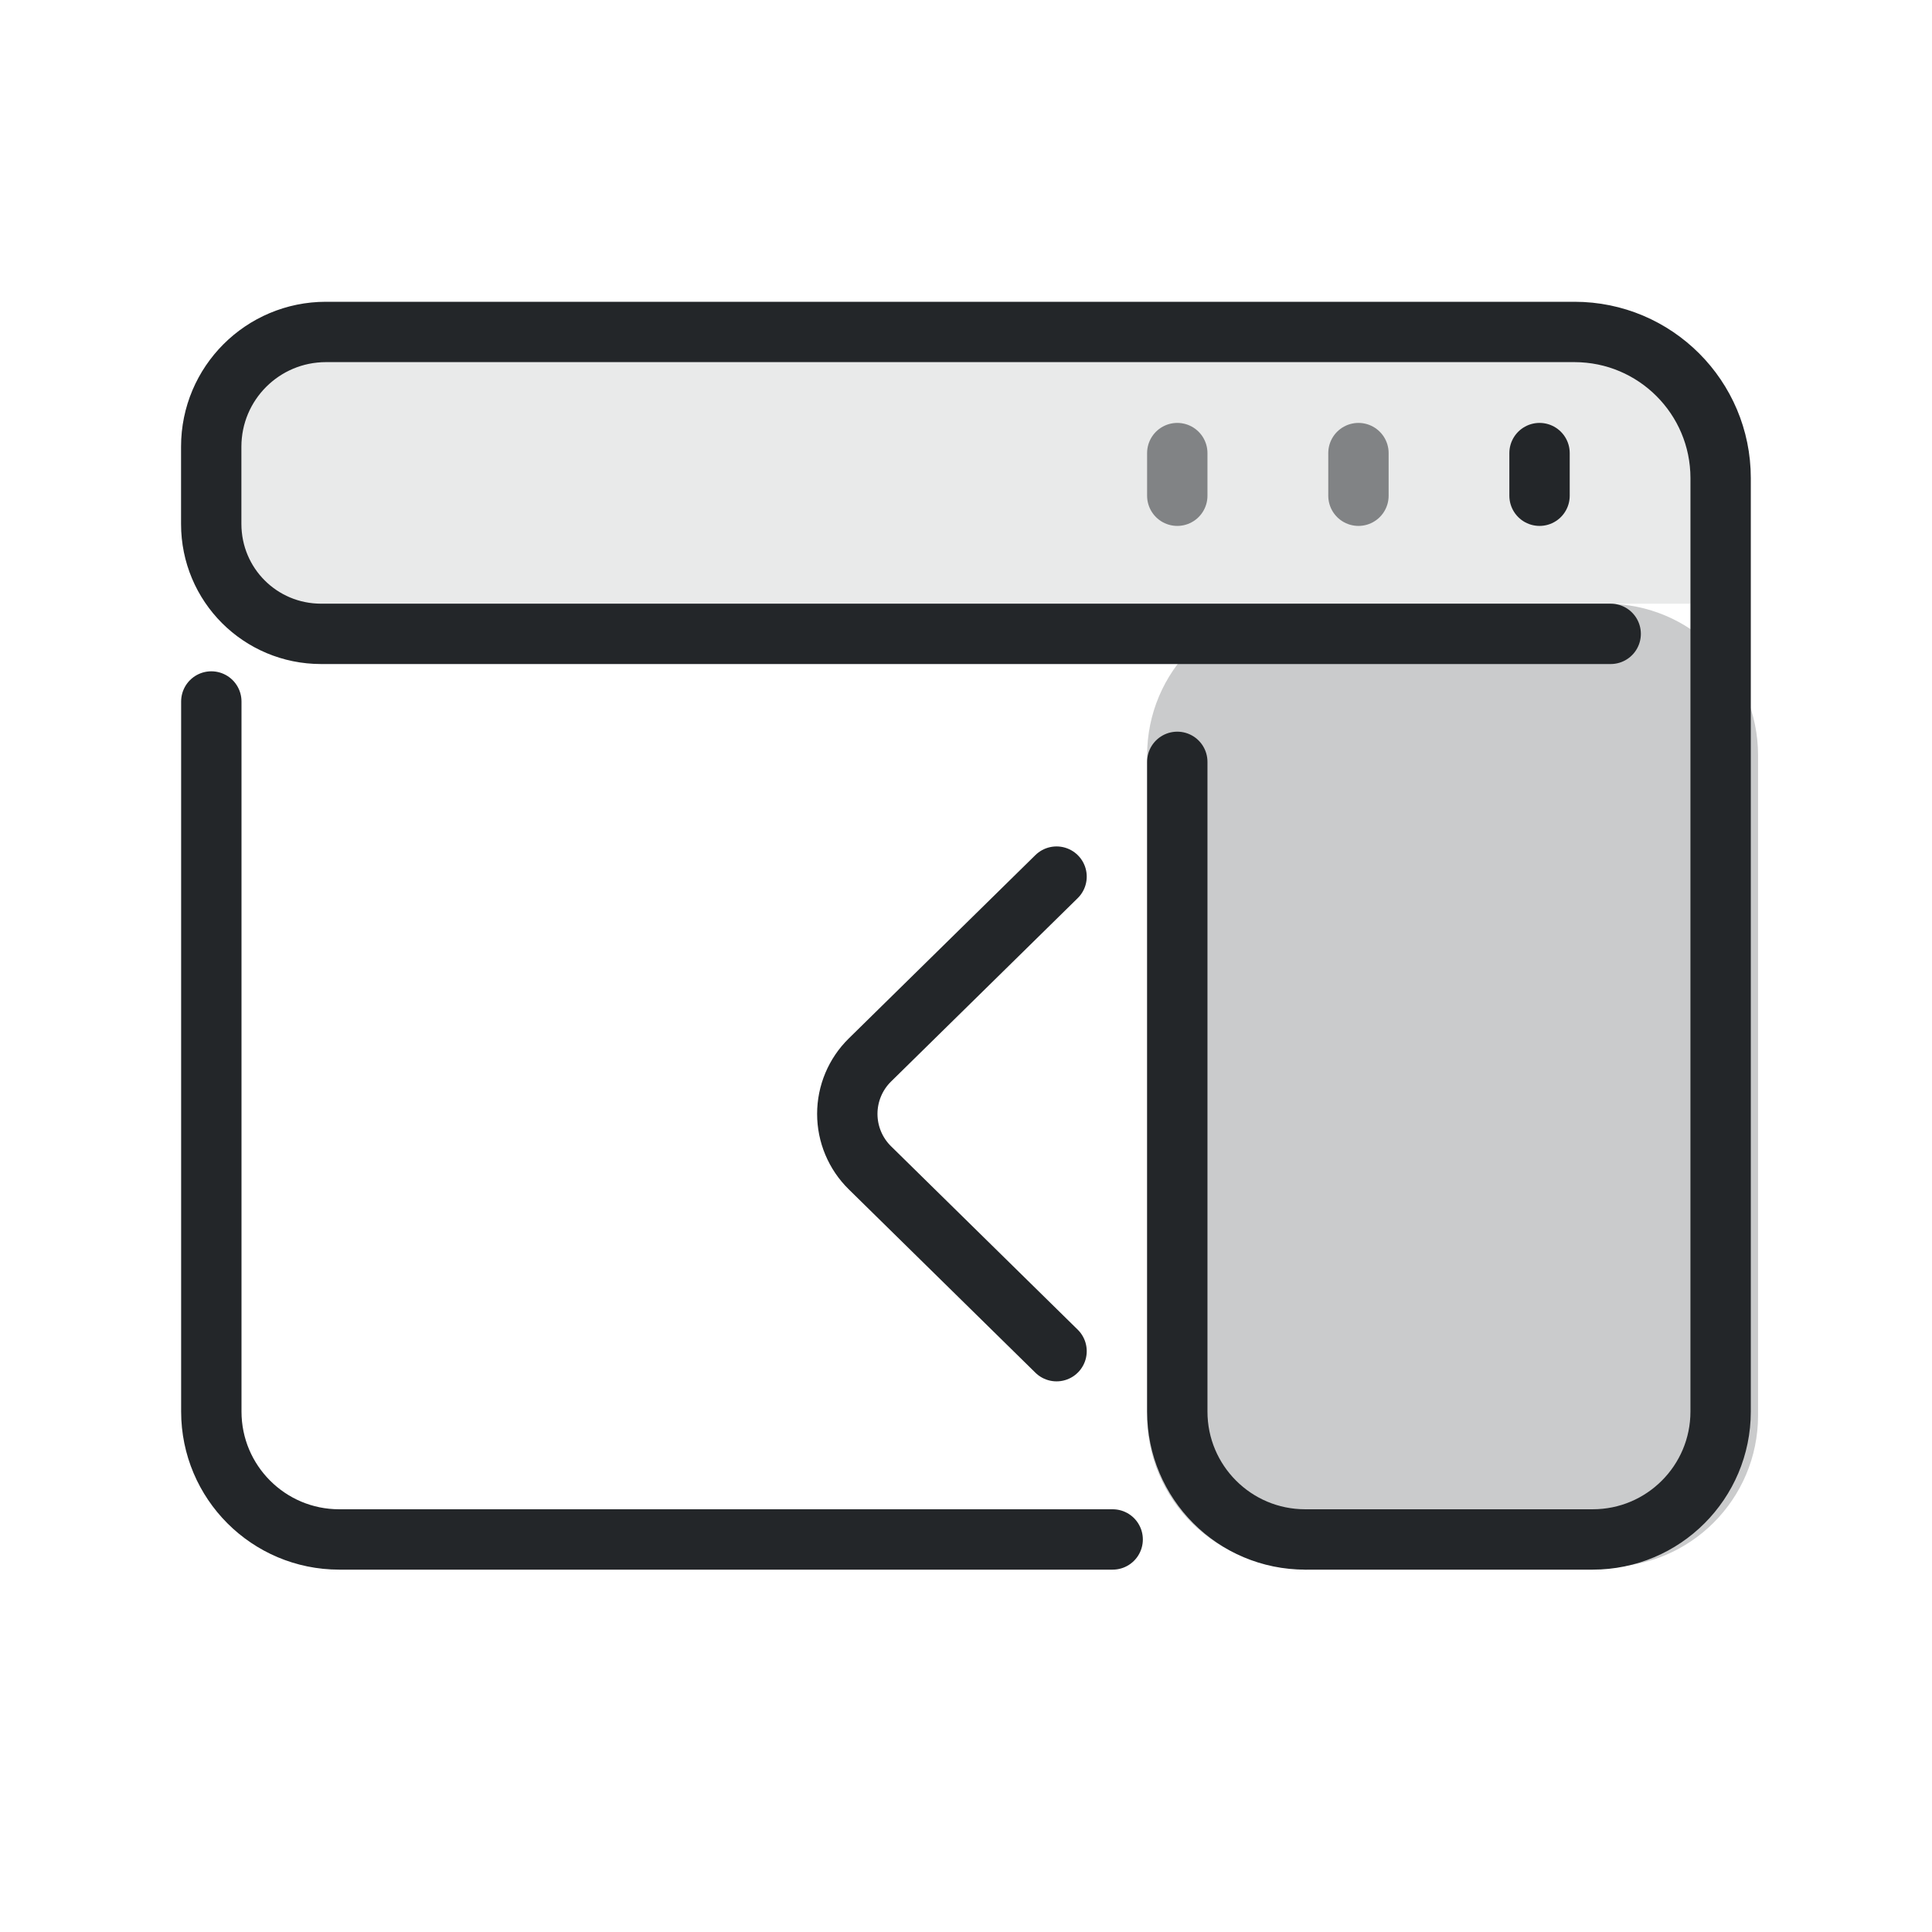
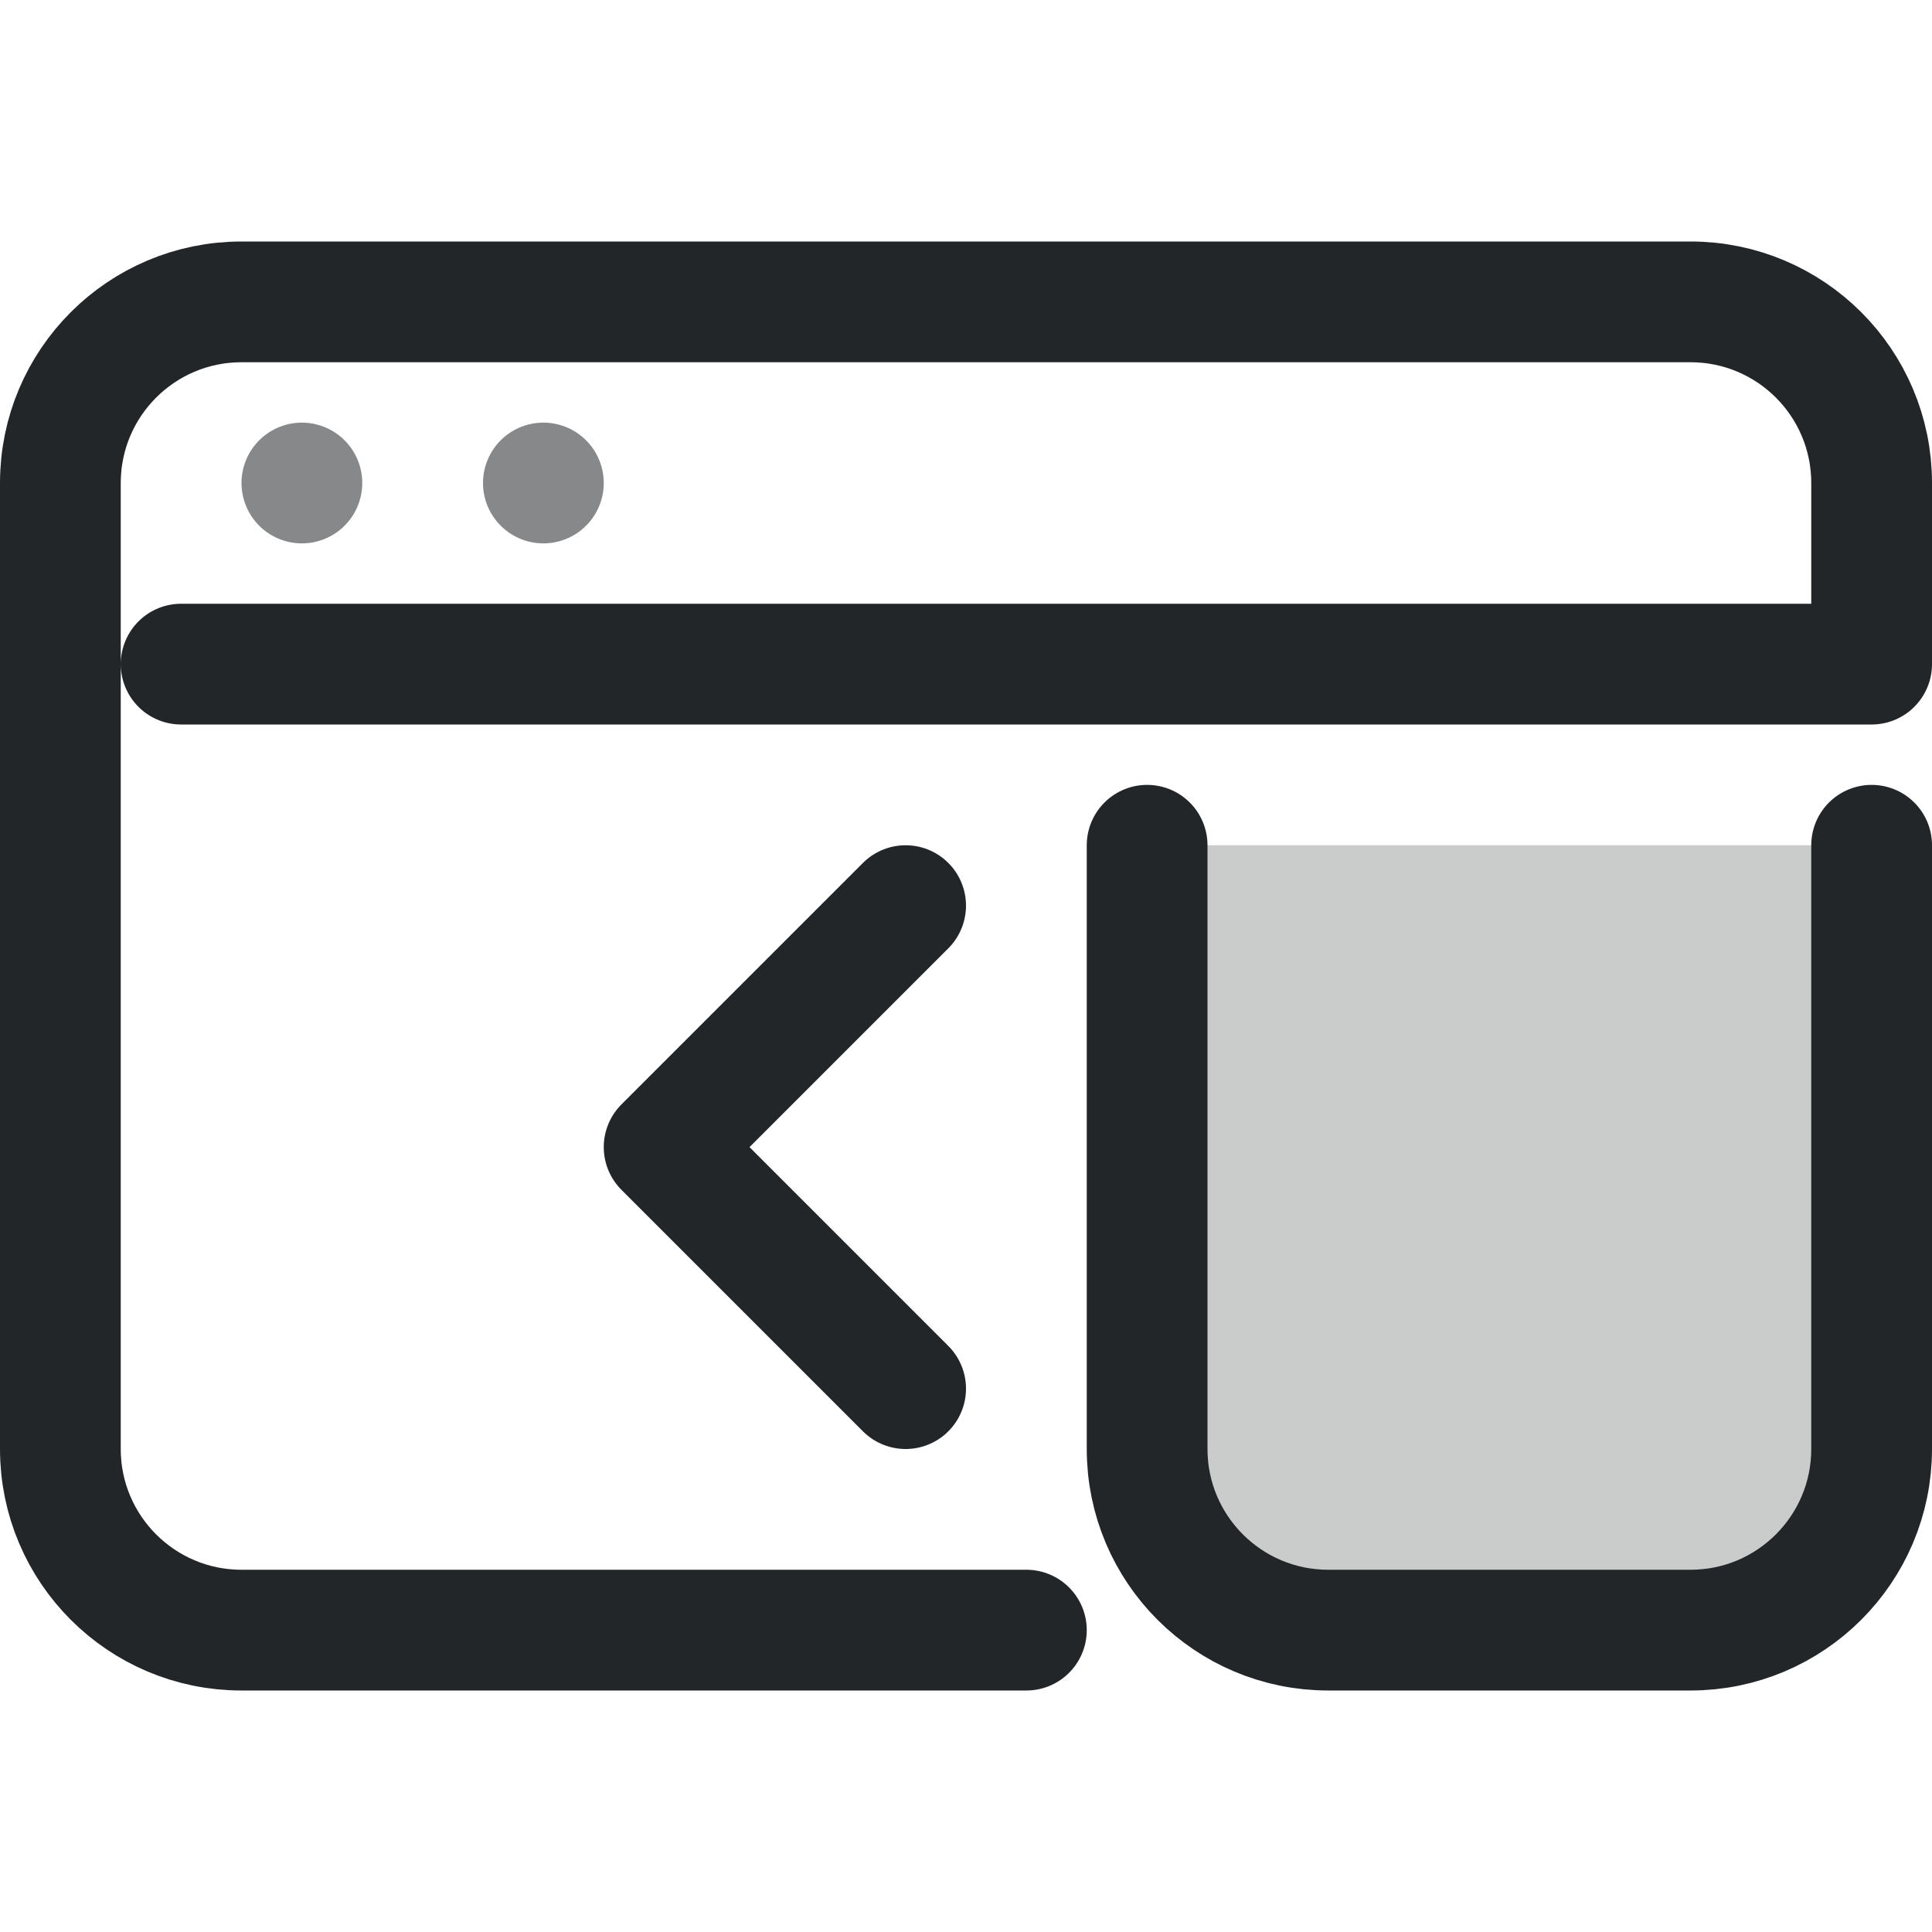
- <svg xmlns="http://www.w3.org/2000/svg" width="16" height="16" version="1.1" viewBox="0 0 32 32" xml:space="preserve">
+ <svg xmlns="http://www.w3.org/2000/svg" width="16" height="16" viewBox="0 0 16 16">
  <defs>
-     <style id="current-color-scheme" type="text/css">
-      .ColorScheme-Text { color:#232629; }
-      .ColorScheme-Highlight { color:#3daee9; }
-    </style>
+     <style id="current-color-scheme">.ColorScheme-Text{color:#232629}</style>
  </defs>
-   <rect x="19" y="10" width="10.119" height="15.954" rx="2.509" ry="2.509" style="opacity:.241;paint-order:markers fill stroke" fill="currentColor" class="ColorScheme-Text" />
-   <path class="ColorScheme-Text" d="m28 6v4h-24v-4z" fill="currentColor" fill-rule="evenodd" opacity=".1" stroke-linecap="round" stroke-linejoin="round" style="opacity:.1" paint-order="stroke fill markers" />
-   <g class="ColorScheme-Text" transform="matrix(1.3529 0 0 1.3529 1.1176 1.1176)" style="stroke-width:.739">
-     <g style="stroke-width:.739">
-       <path class="ColorScheme-Text" d="m1.761 7.762v8.693c0 .865.701 1.566 1.566 1.566h9.469m2.358 0h3.519c.865 0 1.566-.701 1.566-1.566v-11.428c0-.988-.801-1.789-1.789-1.789h-13.676l-1.61 3e-7c-.775 1e-7-1.404.628-1.404 1.404v.947c0 .745.6 1.345 1.345 1.345h15.788" style="fill:none;paint-order:fill markers stroke;stroke-linecap:round;stroke-linejoin:round;stroke-width:.739" stroke="currentColor" />
-       <path class="ColorScheme-Text" d="m13.587 8.501v7.954c0 .865.701 1.566 1.566 1.566" style="fill:none;paint-order:fill markers stroke;stroke-linecap:round;stroke-linejoin:round;stroke-width:.739" stroke="currentColor" />
-       <path class="ColorScheme-Text" d="m12.109 9.906-2.285 2.245a.925.925 90 000 1.32l2.285 2.245" style="fill:none;paint-order:fill markers stroke;stroke-linecap:round;stroke-linejoin:round;stroke-width:.739" stroke="currentColor" />
-     </g>
-     <path class="ColorScheme-Text" d="m18.022 5.243v-.522" style="fill:none;paint-order:fill markers stroke;stroke-linecap:round;stroke-linejoin:round;stroke-width:.739" stroke="currentColor" />
-     <path class="ColorScheme-Text" d="m15.805 5.243v-.522" style="fill:none;opacity:.527;paint-order:fill markers stroke;stroke-linecap:round;stroke-linejoin:round;stroke-width:.739" stroke="currentColor" />
-     <path class="ColorScheme-Text" d="m13.587 5.243v-.522" style="fill:none;opacity:.527;paint-order:fill markers stroke;stroke-linecap:round;stroke-linejoin:round;stroke-width:.739" stroke="currentColor" />
+   <g class="ColorScheme-Text" transform="translate(16 0) scale(-1 1)" fill="none" stroke="currentColor" stroke-linecap="round" stroke-linejoin="round">
+     <path d="M.5 7h6v5A1.5 1.5 0 0 1 5 13.5H2A1.5 1.5 0 0 1 .5 12Z" fill="currentColor" fill-opacity=".24" stroke="none" class="ColorScheme-Text" />
+     <path d="M.5 4a1.5 1.5 0 0 1 1.5-1.5h12A1.5 1.5 0 0 1 15.5 4v8a1.5 1.5 0 0 1-1.5 1.5H7.5M.5 7v5A1.5 1.5 0 0 0 2 13.5h3a1.5 1.5 0 0 0 1.5-1.5V7M.5 4v1.5h14" stroke="currentColor" class="ColorScheme-Text" />
+     <path d="M11.5 4h0m2 0h0" opacity=".55" stroke="currentColor" class="ColorScheme-Text" />
+     <path d="m8.5 7.5 2 2-2 2" stroke="currentColor" class="ColorScheme-Text" />
  </g>
</svg>
